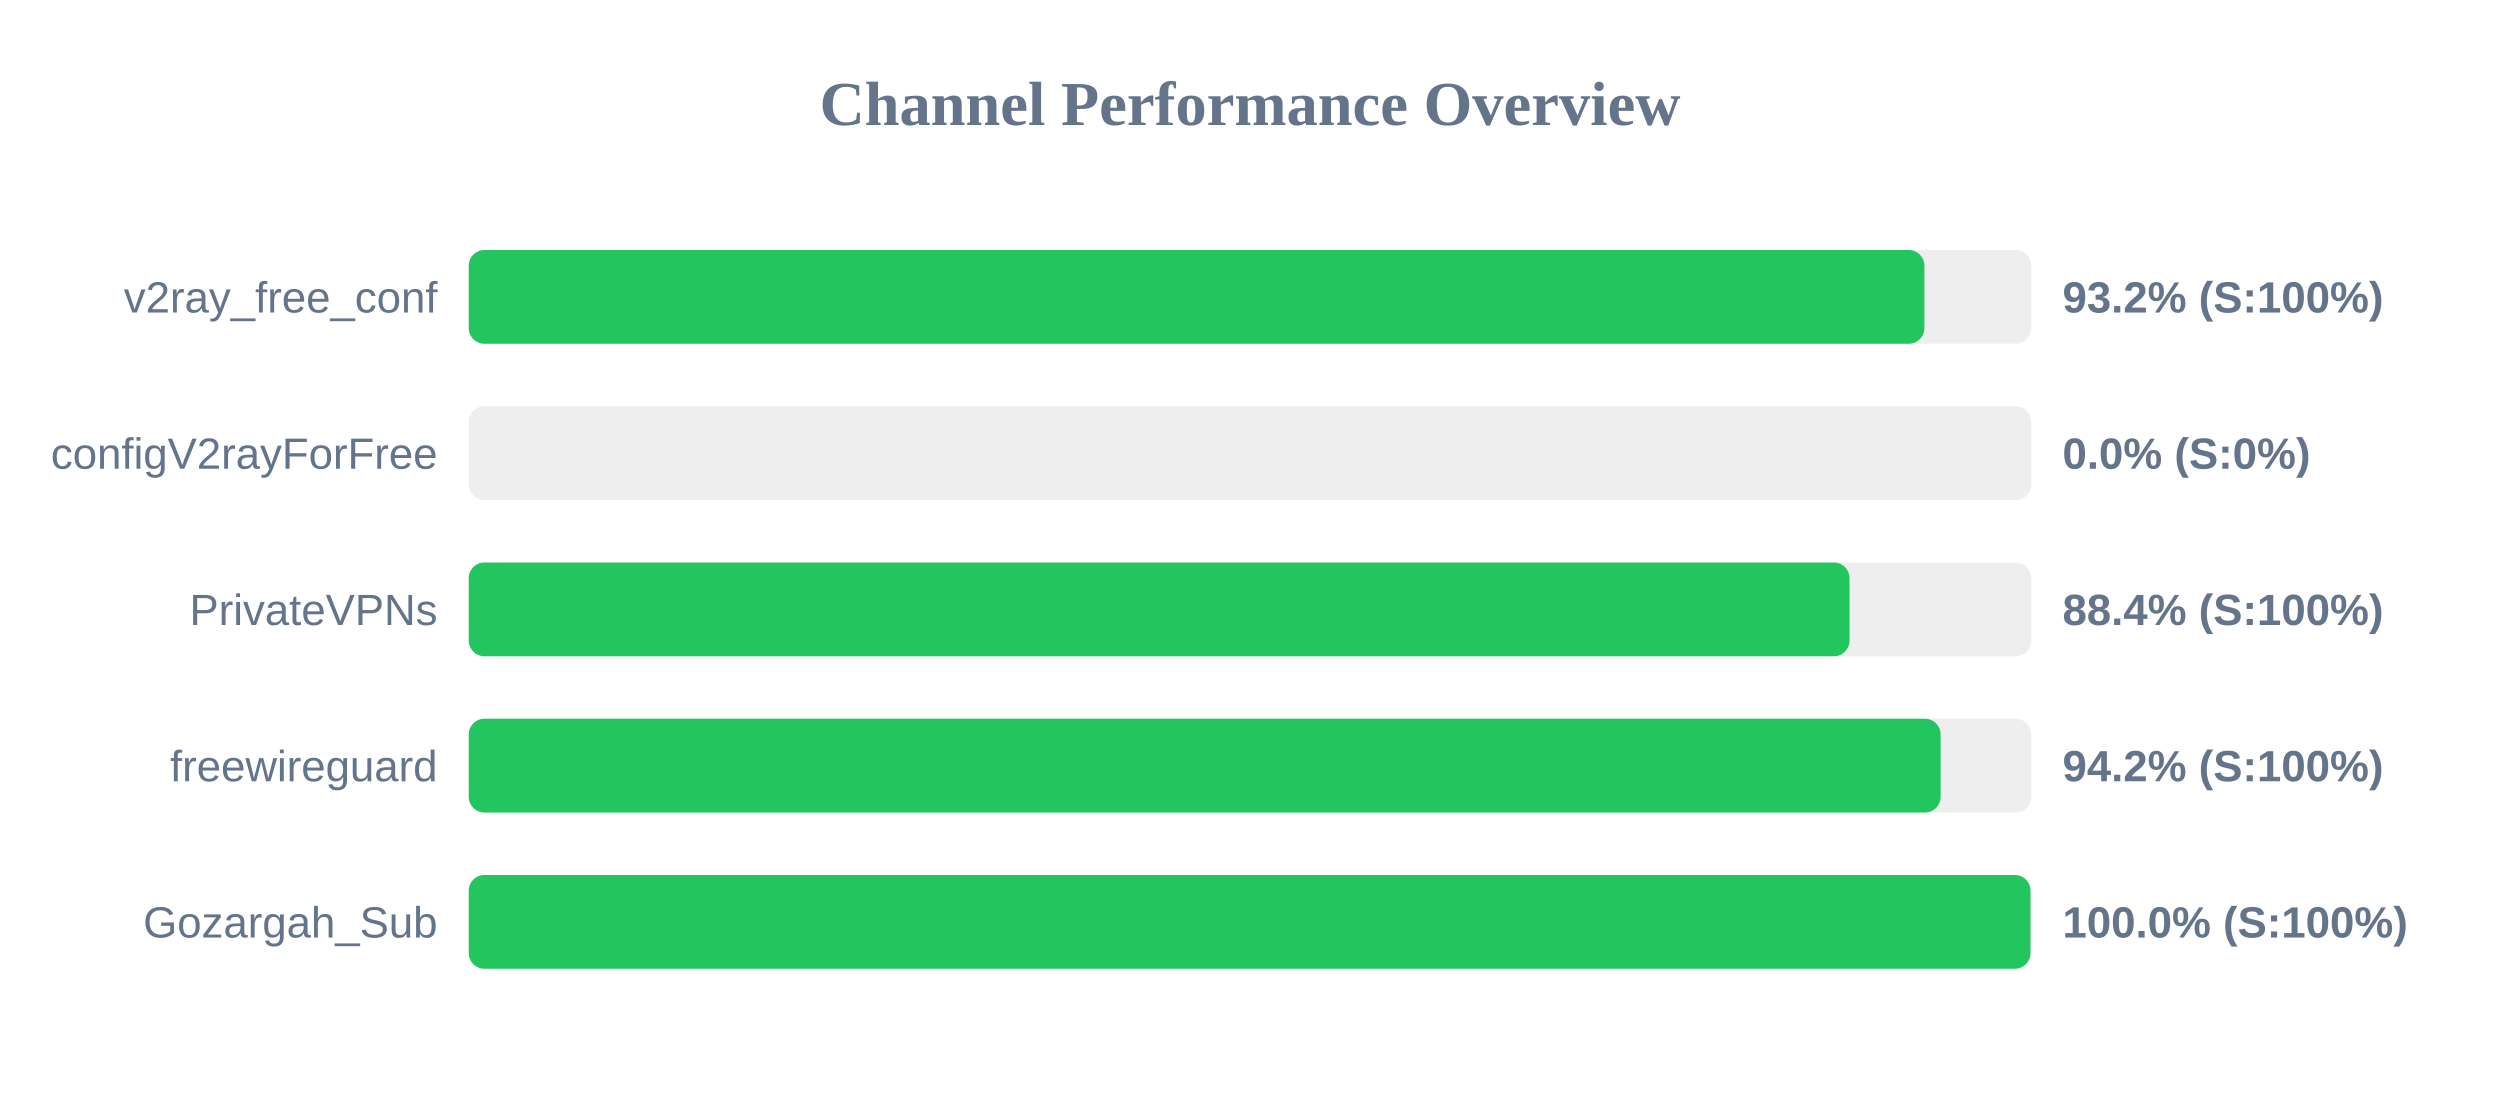
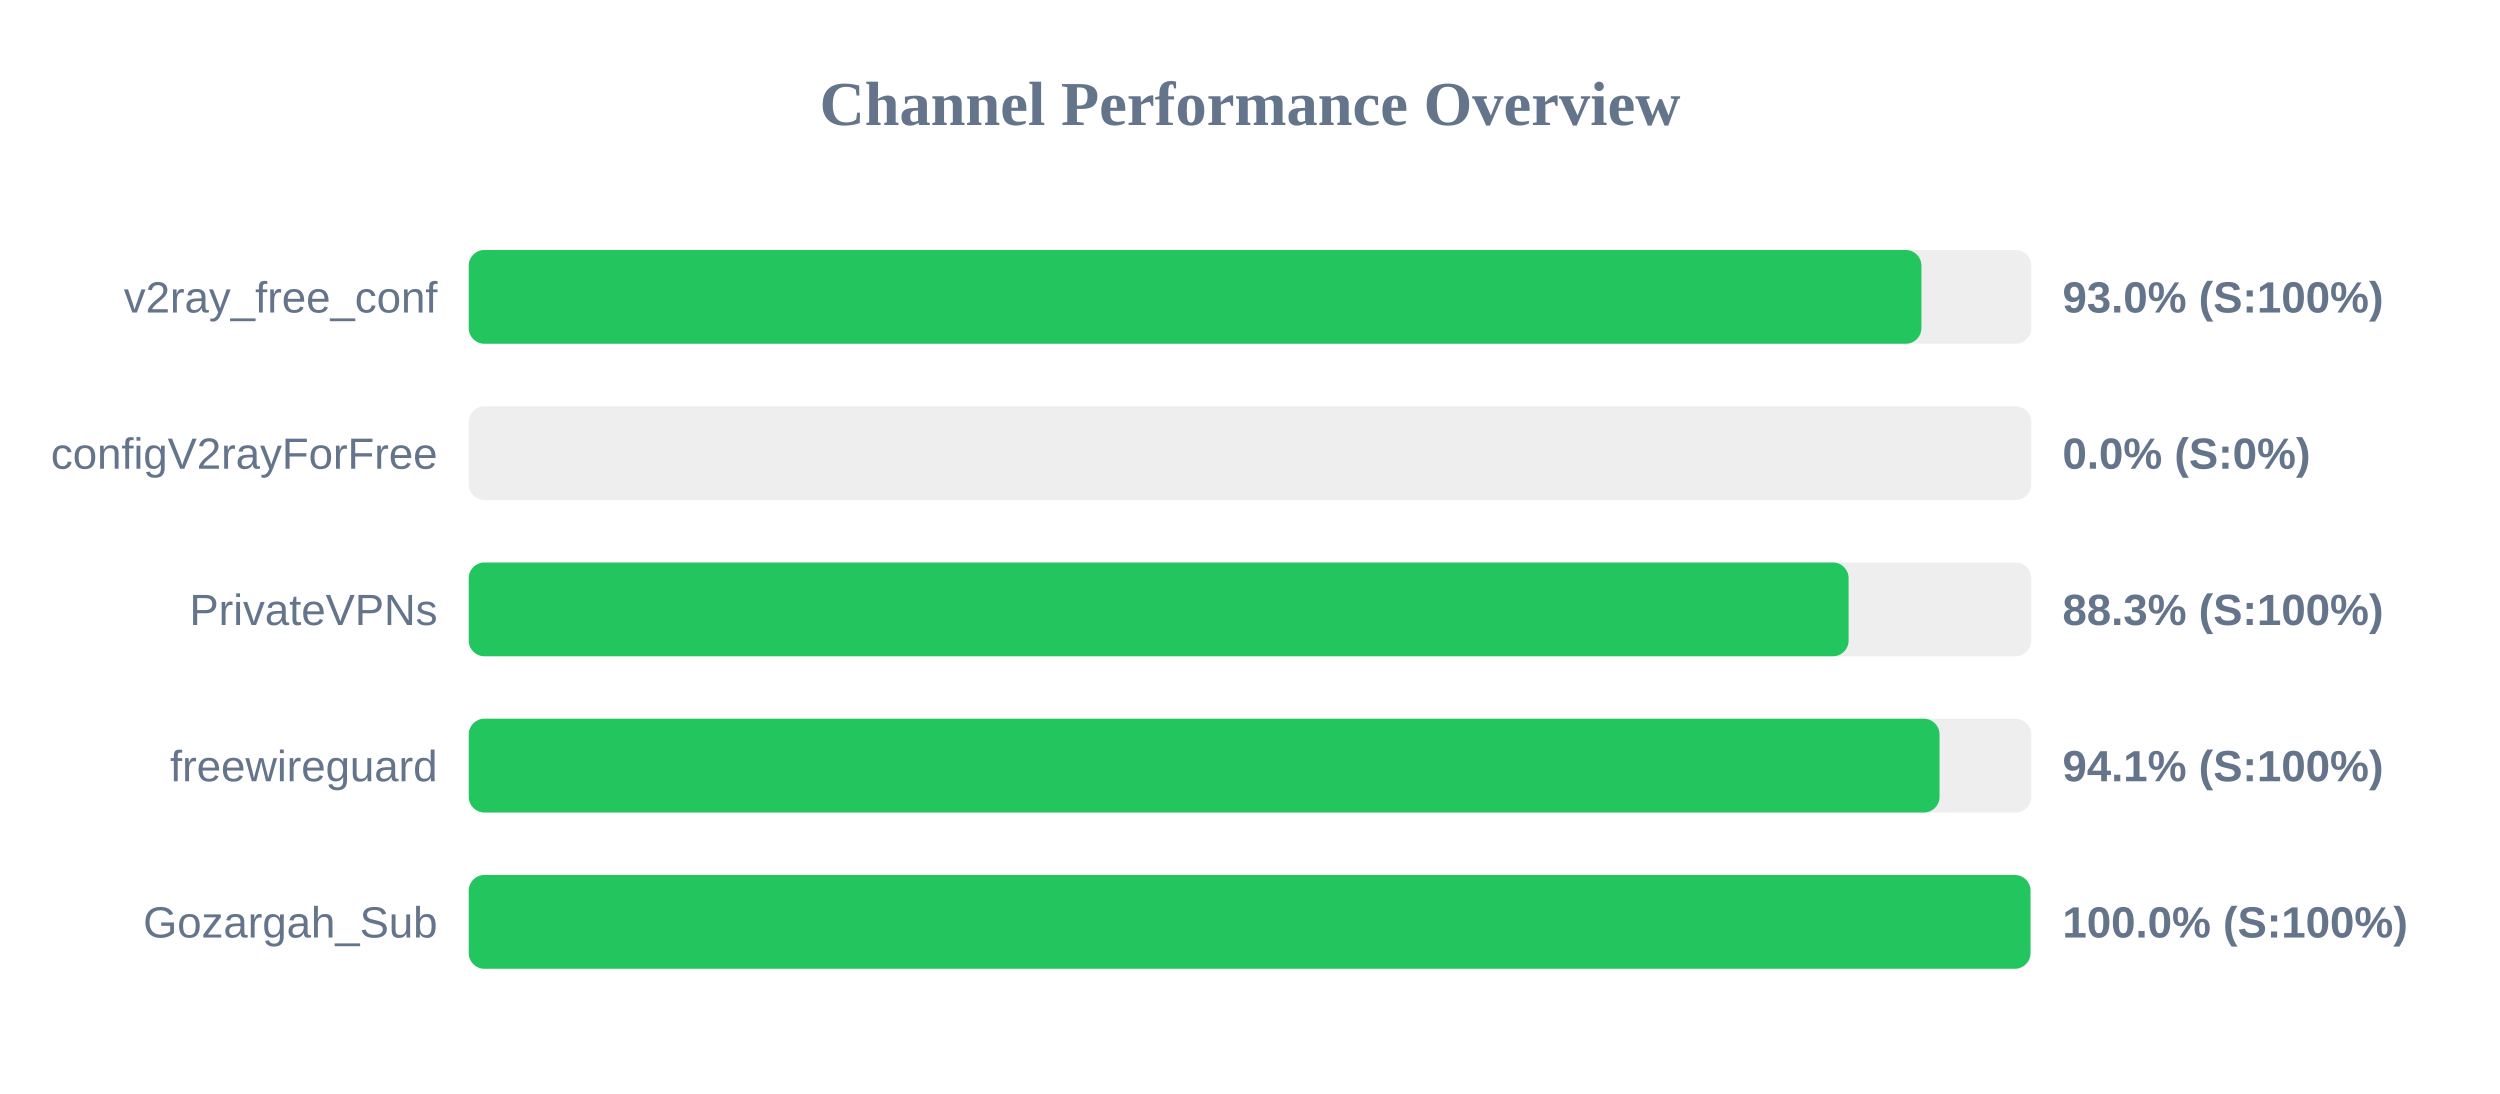
<svg xmlns="http://www.w3.org/2000/svg" width="800" height="350" version="1.1">
  <style>
        .row { font: 14px Arial; fill: #64748b; }
        .score { font: bold 14px Arial; fill: #64748b; }
    </style>
  <text x="400" y="40" text-anchor="middle" font-size="20px" font-weight="bold" fill="#64748b">Channel Performance Overview</text>
  <rect x="150" y="80" width="500" height="30" fill="#eee" rx="5" />
-   <rect x="150" y="80" width="465.8" height="30" fill="#22c55e" rx="5" />
+   <rect x="150" y="80" width="464.85" height="30" fill="#22c55e" rx="5" />
  <text x="140" y="100" text-anchor="end" class="row">v2ray_free_conf</text>
-   <text x="660" y="100" text-anchor="start" class="score">93.2% (S:100%)</text>
+   <text x="660" y="100" text-anchor="start" class="score">93.0% (S:100%)</text>
  <rect x="150" y="130" width="500" height="30" fill="#eee" rx="5" />
  <rect x="150" y="130" width="0.0" height="30" fill="#ef4444" rx="5" />
  <text x="140" y="150" text-anchor="end" class="row">configV2rayForFree</text>
  <text x="660" y="150" text-anchor="start" class="score">0.0% (S:0%)</text>
  <rect x="150" y="180" width="500" height="30" fill="#eee" rx="5" />
-   <rect x="150" y="180" width="441.85" height="30" fill="#22c55e" rx="5" />
+   <rect x="150" y="180" width="441.55" height="30" fill="#22c55e" rx="5" />
  <text x="140" y="200" text-anchor="end" class="row">PrivateVPNs</text>
-   <text x="660" y="200" text-anchor="start" class="score">88.4% (S:100%)</text>
+   <text x="660" y="200" text-anchor="start" class="score">88.3% (S:100%)</text>
  <rect x="150" y="230" width="500" height="30" fill="#eee" rx="5" />
-   <rect x="150" y="230" width="471.0" height="30" fill="#22c55e" rx="5" />
+   <rect x="150" y="230" width="470.65" height="30" fill="#22c55e" rx="5" />
  <text x="140" y="250" text-anchor="end" class="row">freewireguard</text>
-   <text x="660" y="250" text-anchor="start" class="score">94.2% (S:100%)</text>
+   <text x="660" y="250" text-anchor="start" class="score">94.1% (S:100%)</text>
  <rect x="150" y="280" width="500" height="30" fill="#eee" rx="5" />
  <rect x="150" y="280" width="499.75" height="30" fill="#22c55e" rx="5" />
  <text x="140" y="300" text-anchor="end" class="row">Gozargah_Sub</text>
  <text x="660" y="300" text-anchor="start" class="score">100.0% (S:100%)</text>
</svg>
